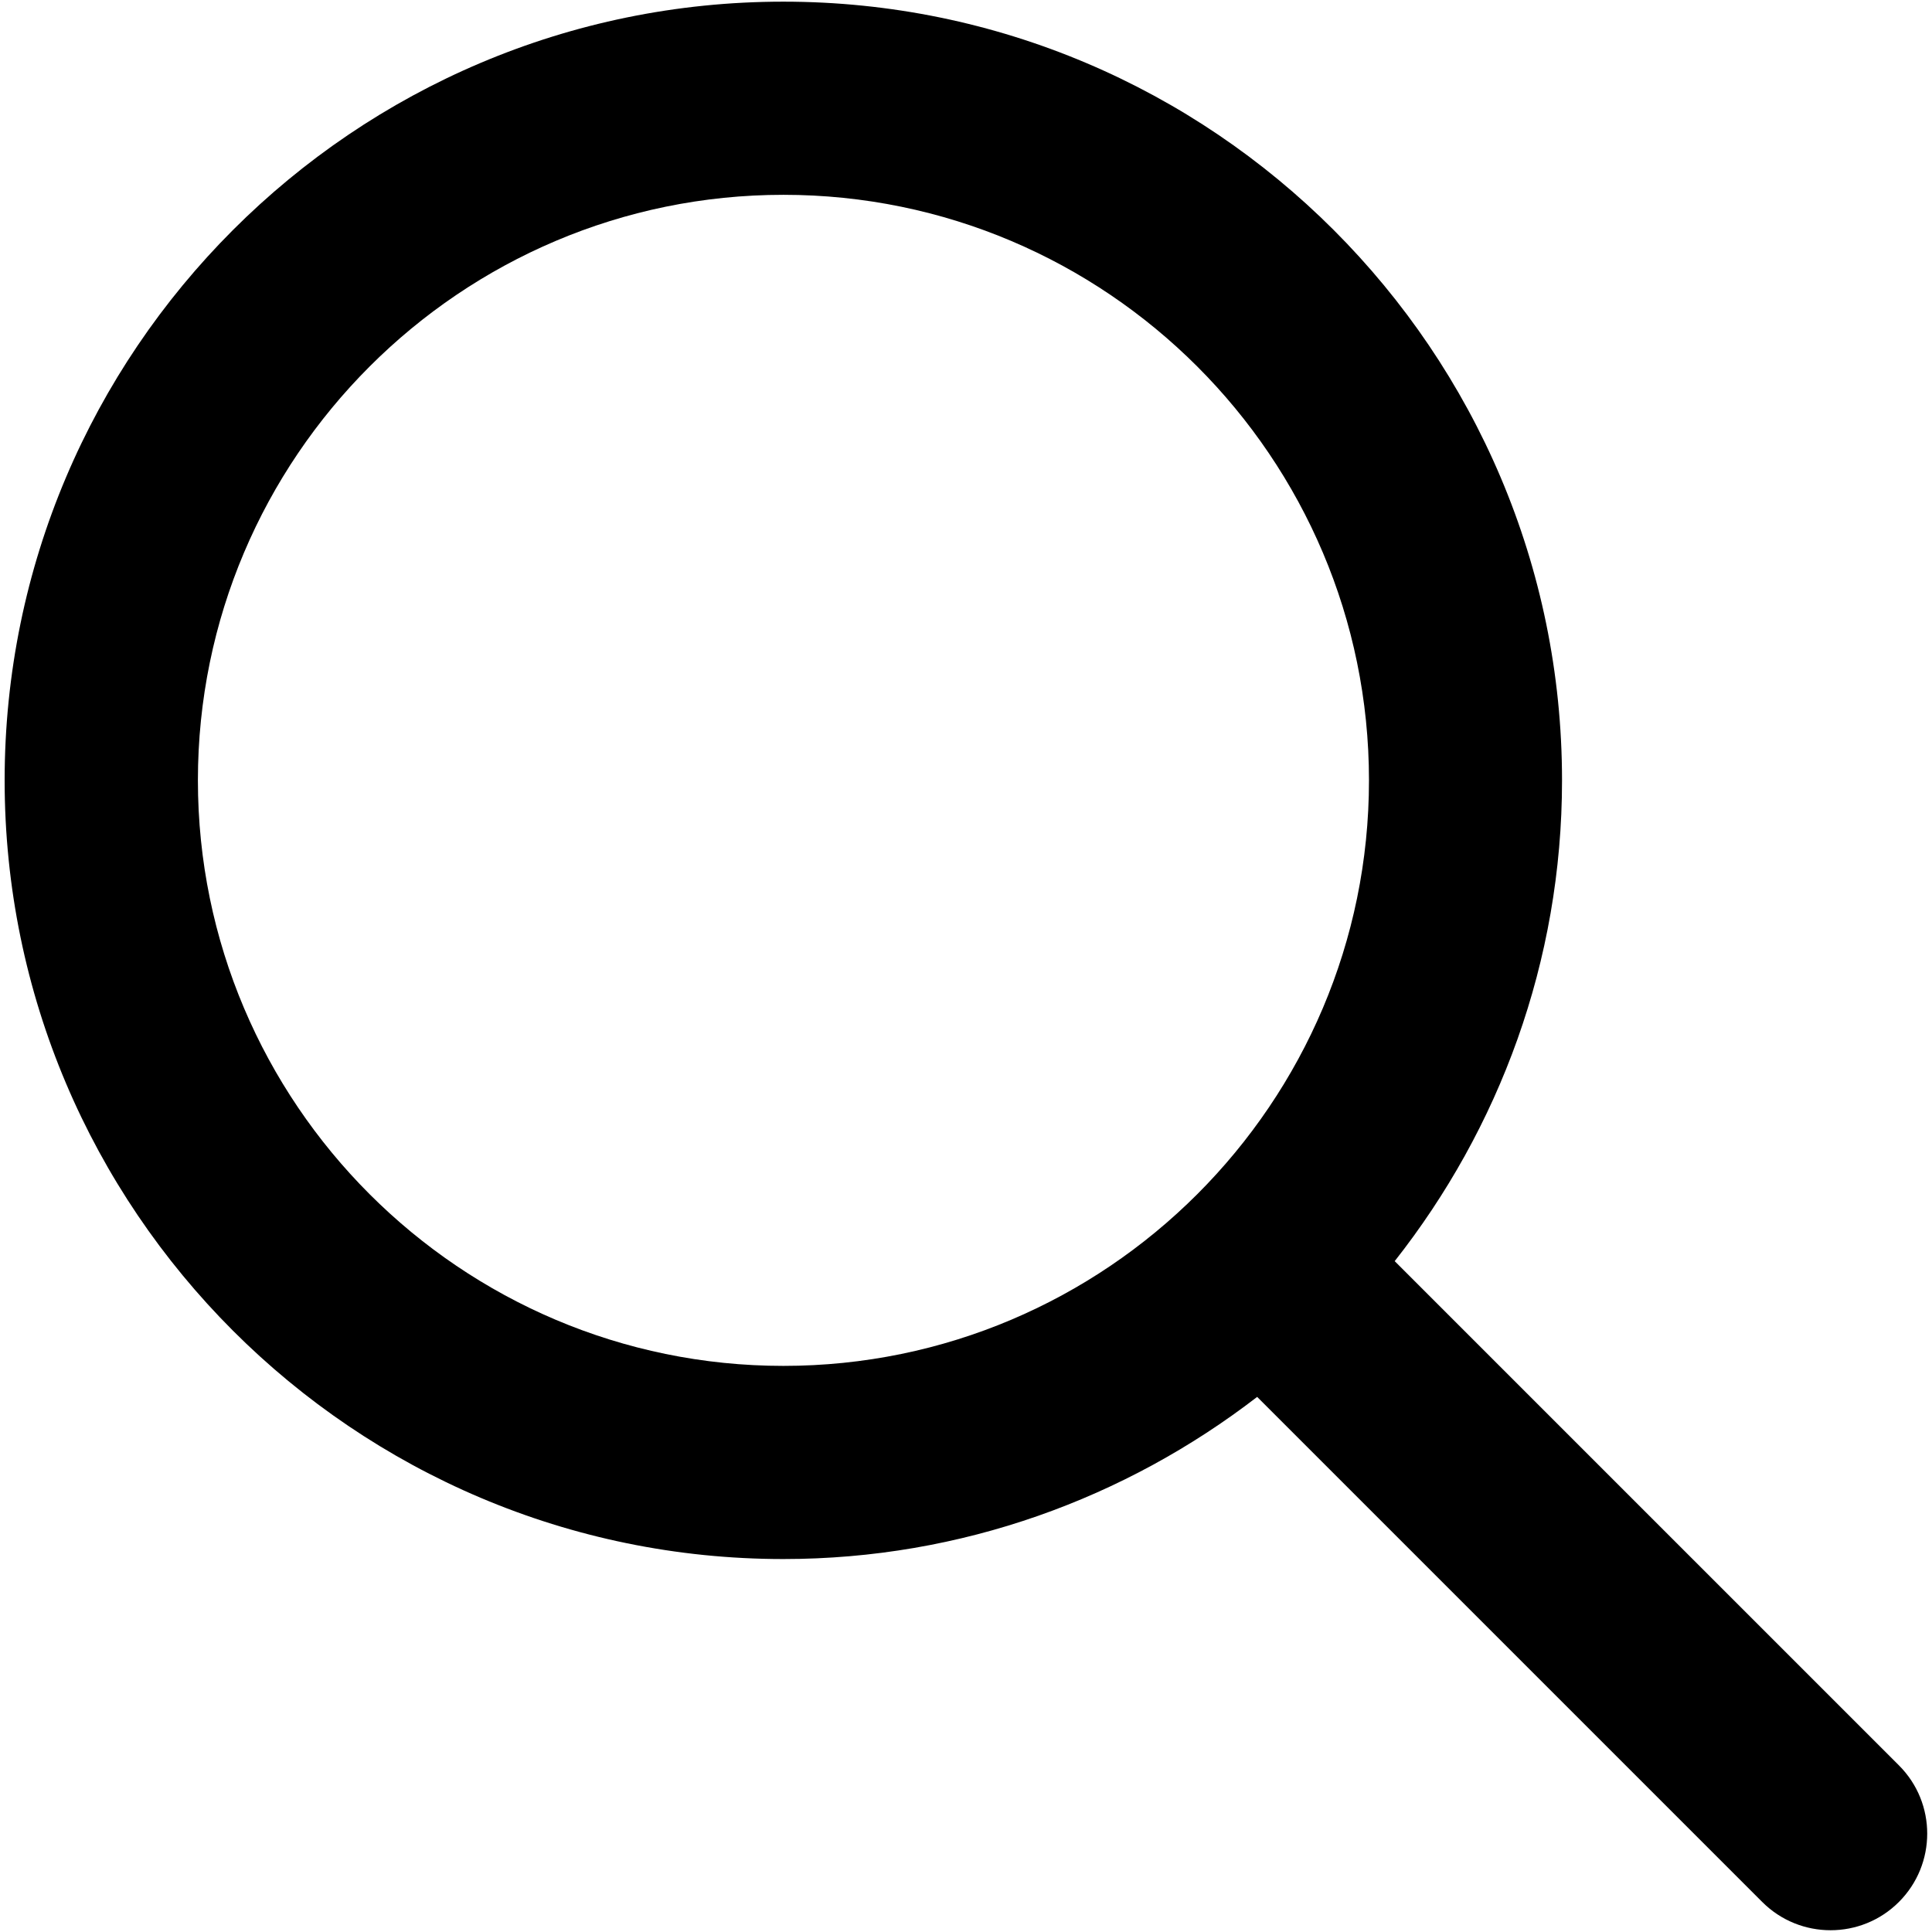
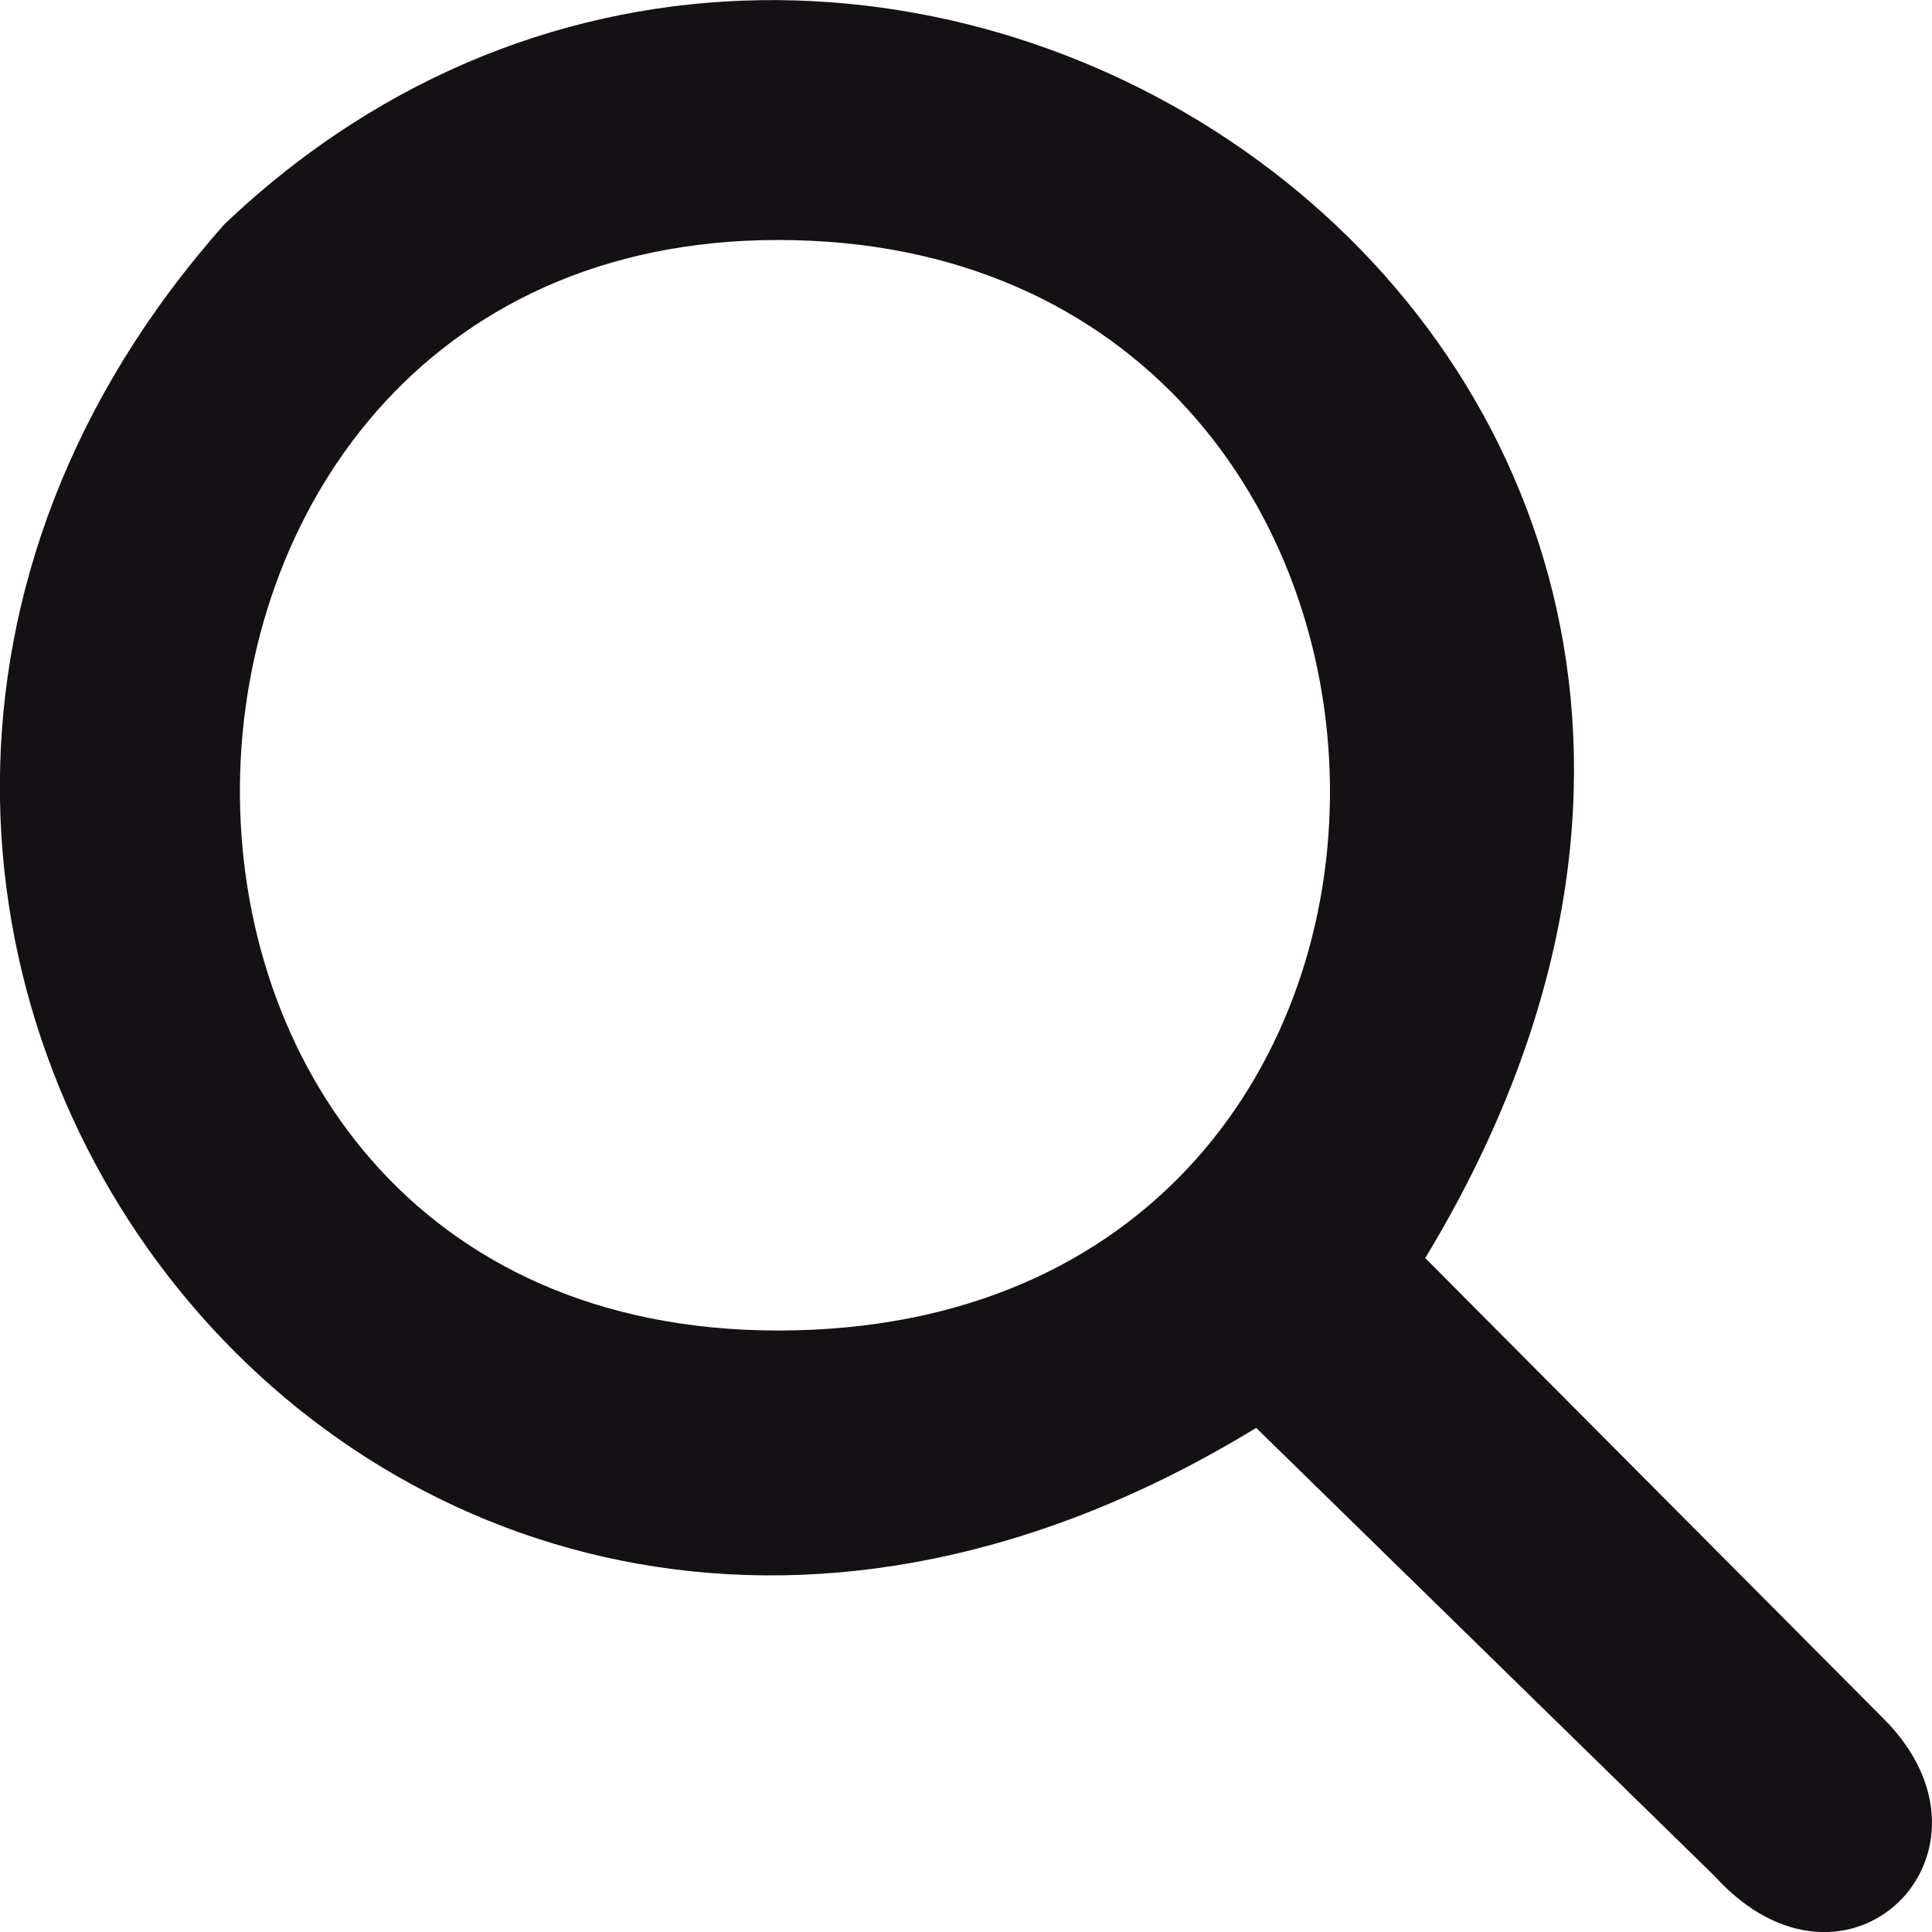
- <svg xmlns="http://www.w3.org/2000/svg" viewBox="0 0 512 512">
-   <path class="lexicon-icon-outline" d="M503.254 467.861l-133.645-133.645c27.671-35.13 44.344-79.327 44.344-127.415 0-113.784-92.578-206.362-206.362-206.362s-206.362 92.578-206.362 206.362 92.578 206.362 206.362 206.362c47.268 0 90.735-16.146 125.572-42.969l133.851 133.851c5.002 5.002 11.554 7.488 18.106 7.488s13.104-2.486 18.106-7.488c10.004-10.003 10.004-26.209 0.029-36.183zM52.446 206.801c0-85.558 69.616-155.173 155.173-155.173s155.174 69.616 155.174 155.173-69.616 155.173-155.173 155.173-155.173-69.616-155.173-155.173z" />
+ <svg xmlns="http://www.w3.org/2000/svg" version="1.1" id="search" x="0px" y="0px" viewBox="0 0 512 512" style="enable-background:new 0 0 512 512;" xml:space="preserve">
+   <style type="text/css">
+ 	.st0{fill-rule:evenodd;clip-rule:evenodd;fill:#141014;}
+ </style>
+   <path class="st0" d="M499.2,455.5L377.7,333.4c146-241.1-148.1-435.8-318.2-274c-165.1,185.9,41.6,460.6,273.4,319l121.5,118.8  C489.5,535.8,534.4,490.8,499.2,455.5z M206.2,63.6c191.9,0,198.1,289,0,289C13.3,352.6,18.8,63.6,206.2,63.6z" />
</svg>
